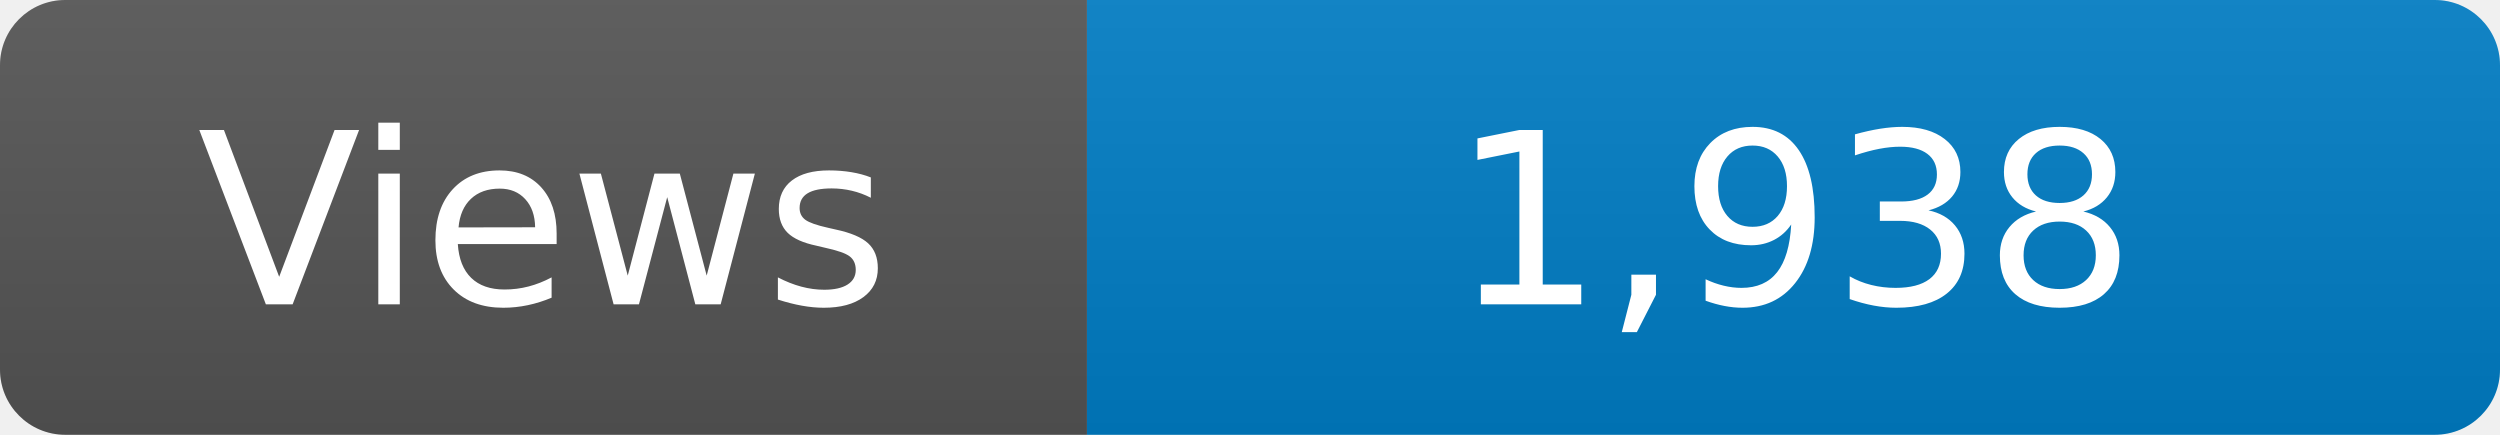
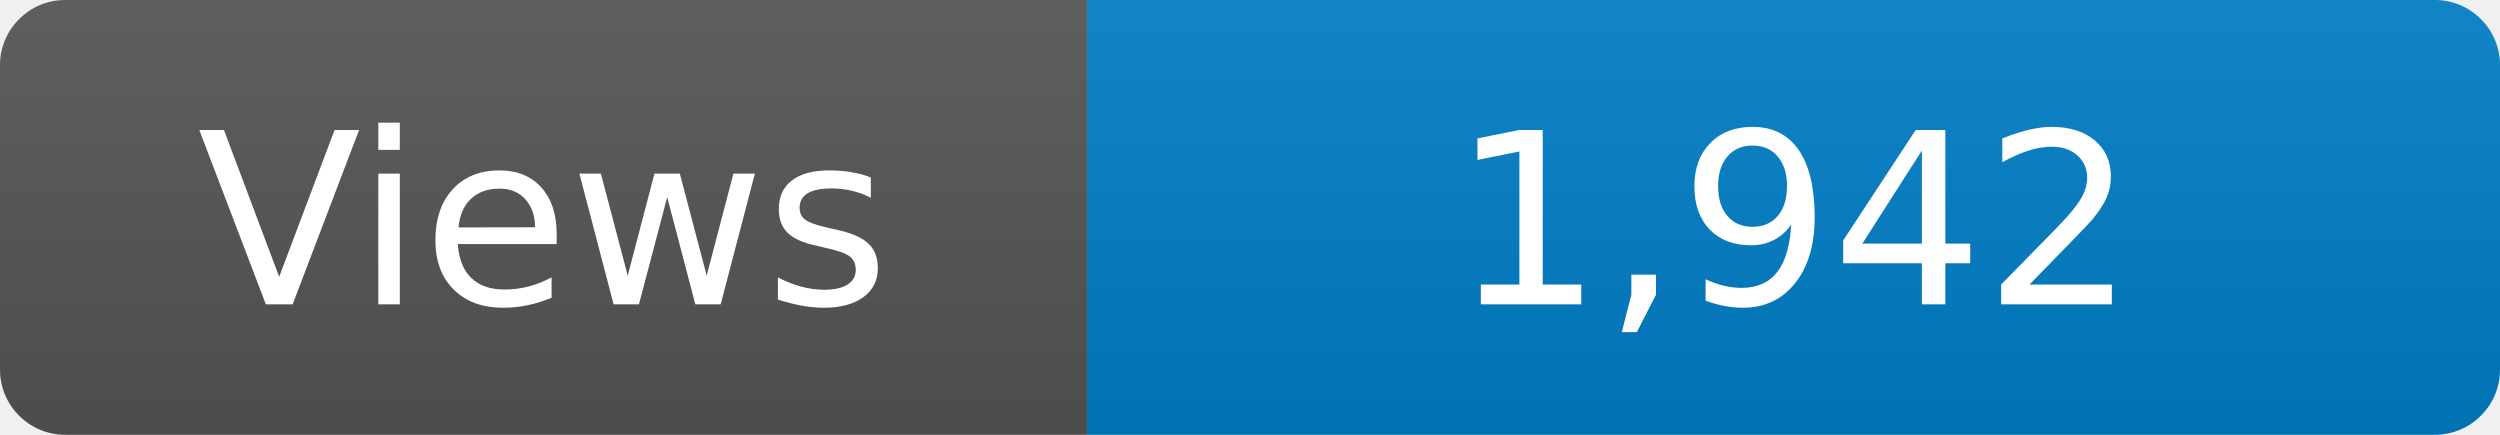
<svg xmlns="http://www.w3.org/2000/svg" width="115" height="20" role="img" aria-label="Maintained?: yes">
  <linearGradient id="s" x2="0" y2="100%">
    <stop offset="0" stop-color="#bbb" stop-opacity=".1" />
    <stop offset="1" stop-opacity=".1" />
  </linearGradient>
  <clipPath id="r">
    <rect width="115" height="20" rx="3" fill="#fff" />
  </clipPath>
  <g clip-path="url(#r)">
    <rect width="50" height="20" fill="#555" />
    <rect x="50" width="160" height="20" fill="#007ec6" />
    <rect width="115" height="20" fill="url(#s)" />
  </g>
  <g fill="#fff" text-anchor="middle" font-family="Verdana,Geneva,DejaVu Sans,sans-serif" font-size="110">
    <text x="250" y="140" transform="scale(.1)" fill="#fff">Views</text>
-     <text x="825" y="140" transform="scale(.1)" fill="#fff">1,938</text>
+     <text x="825" y="140" transform="scale(.1)" fill="#fff">1,942</text>
  </g>
</svg>
